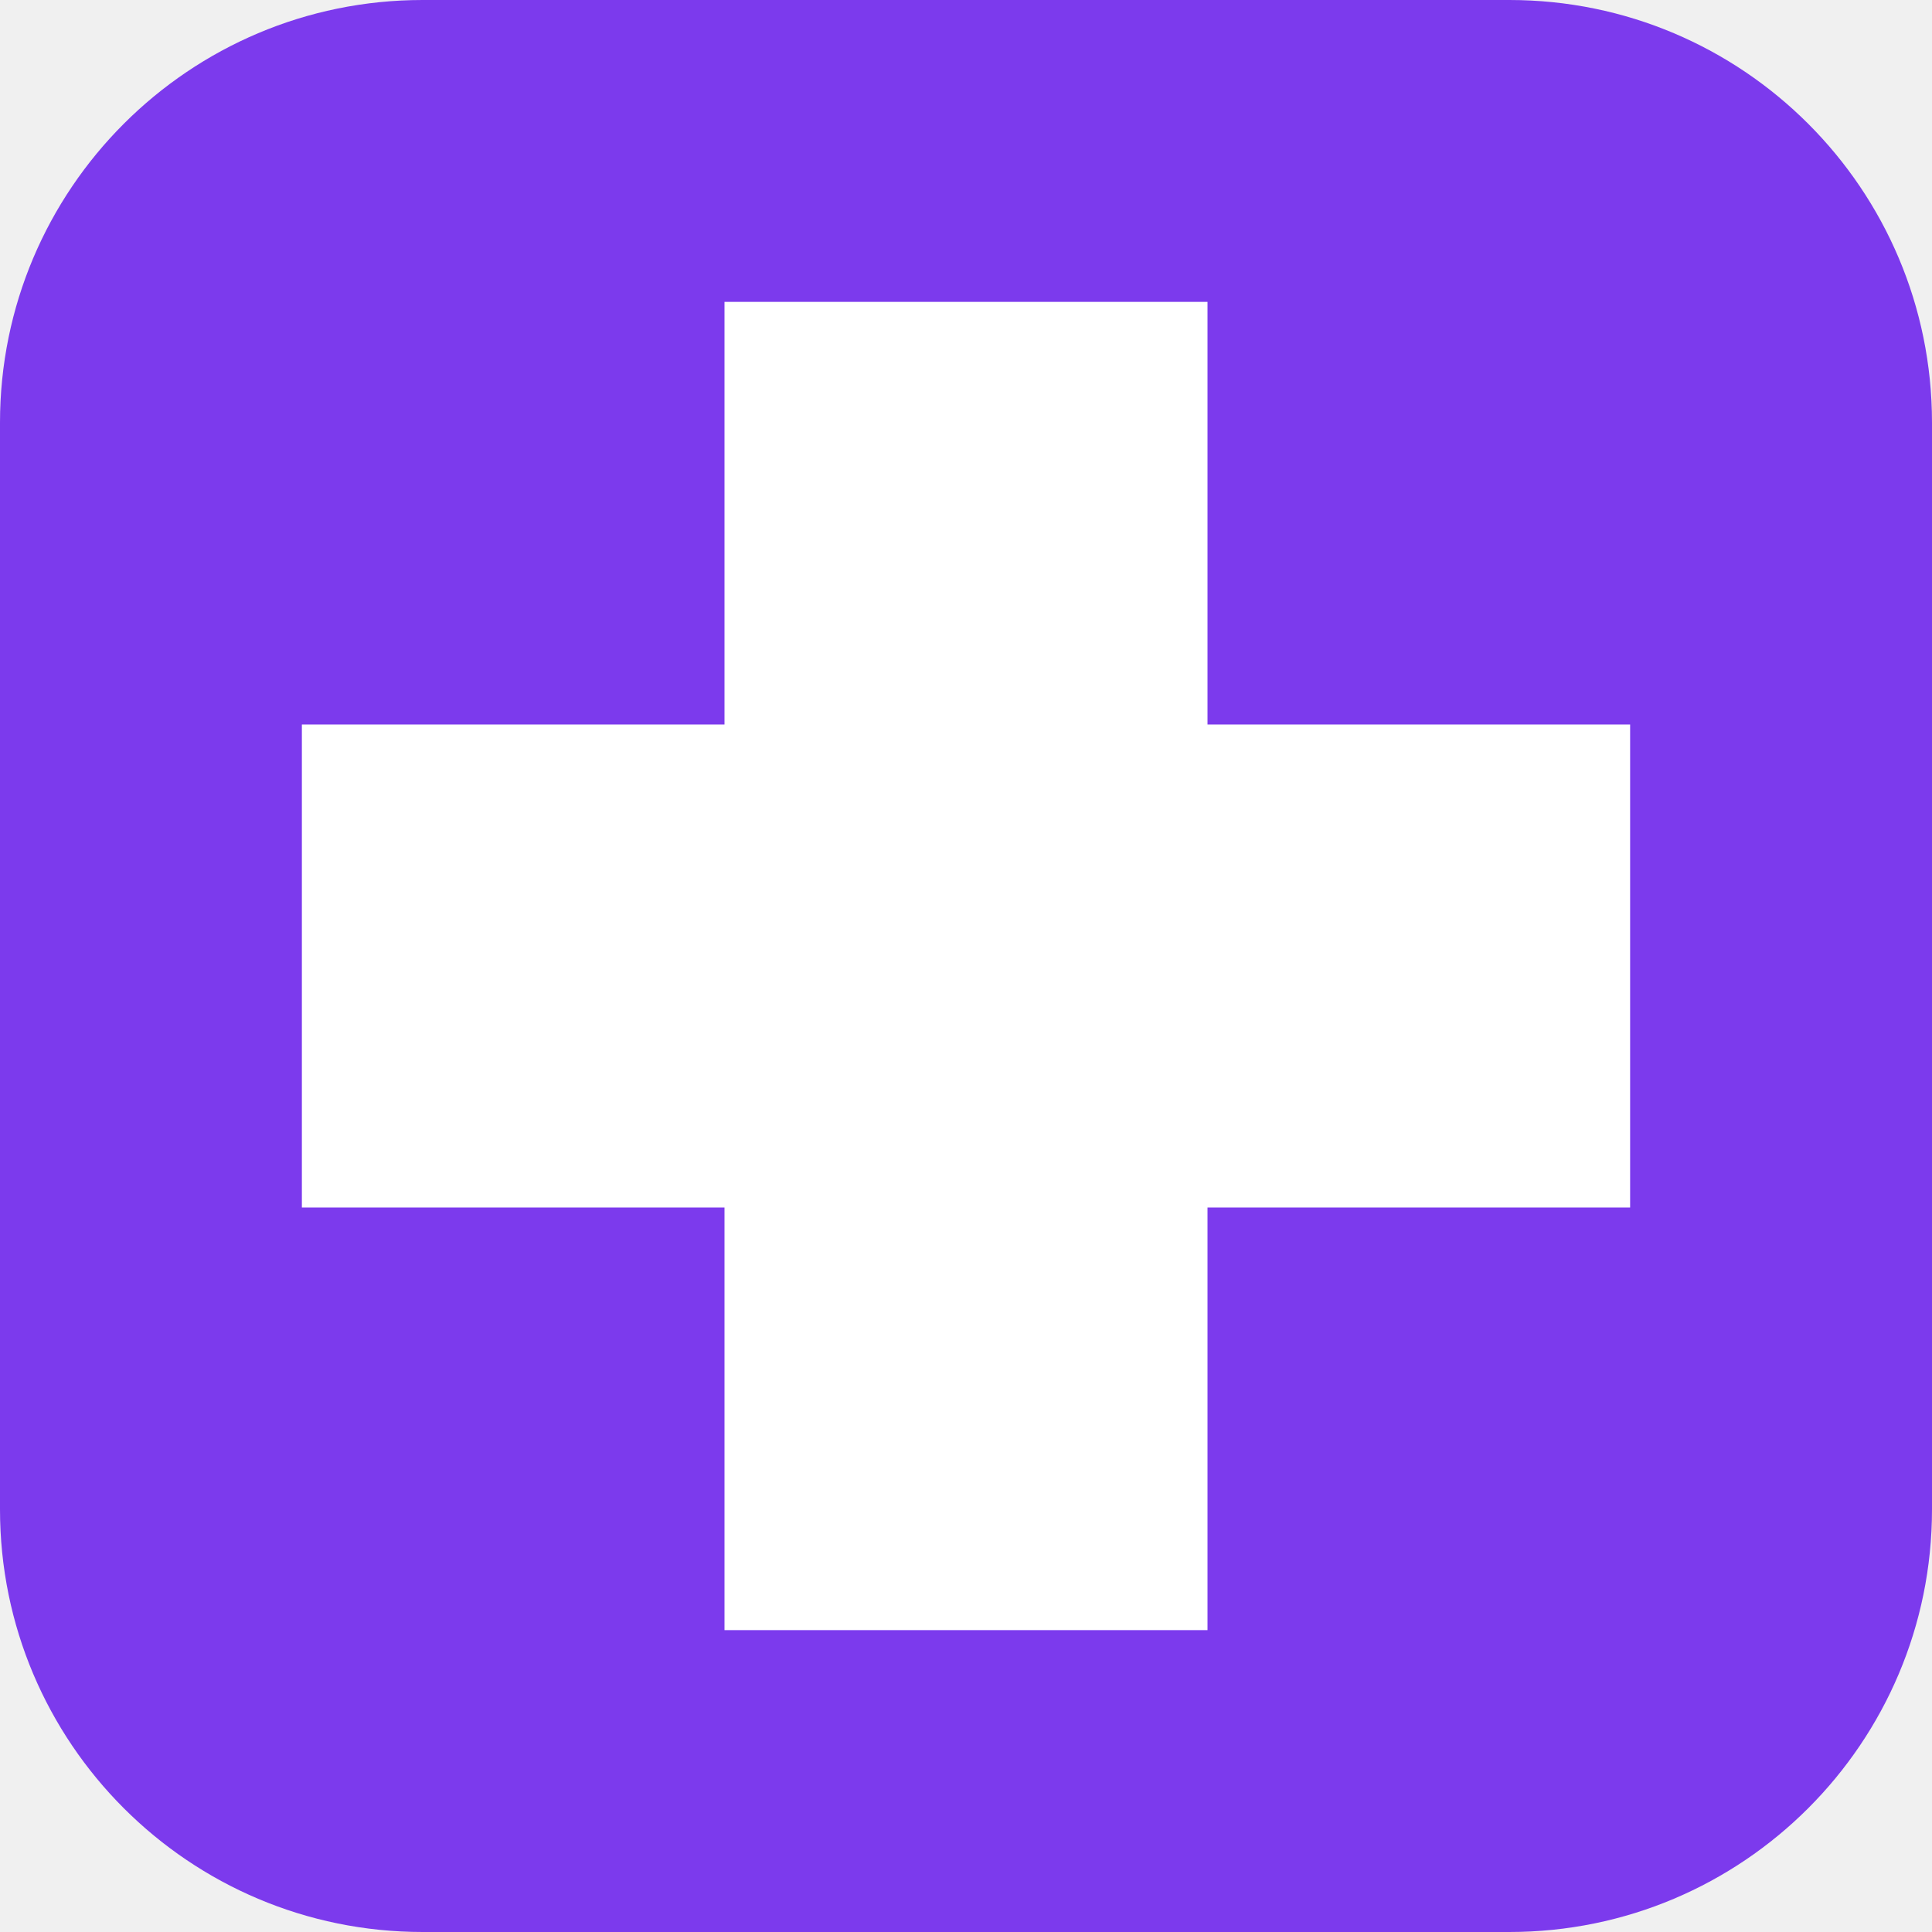
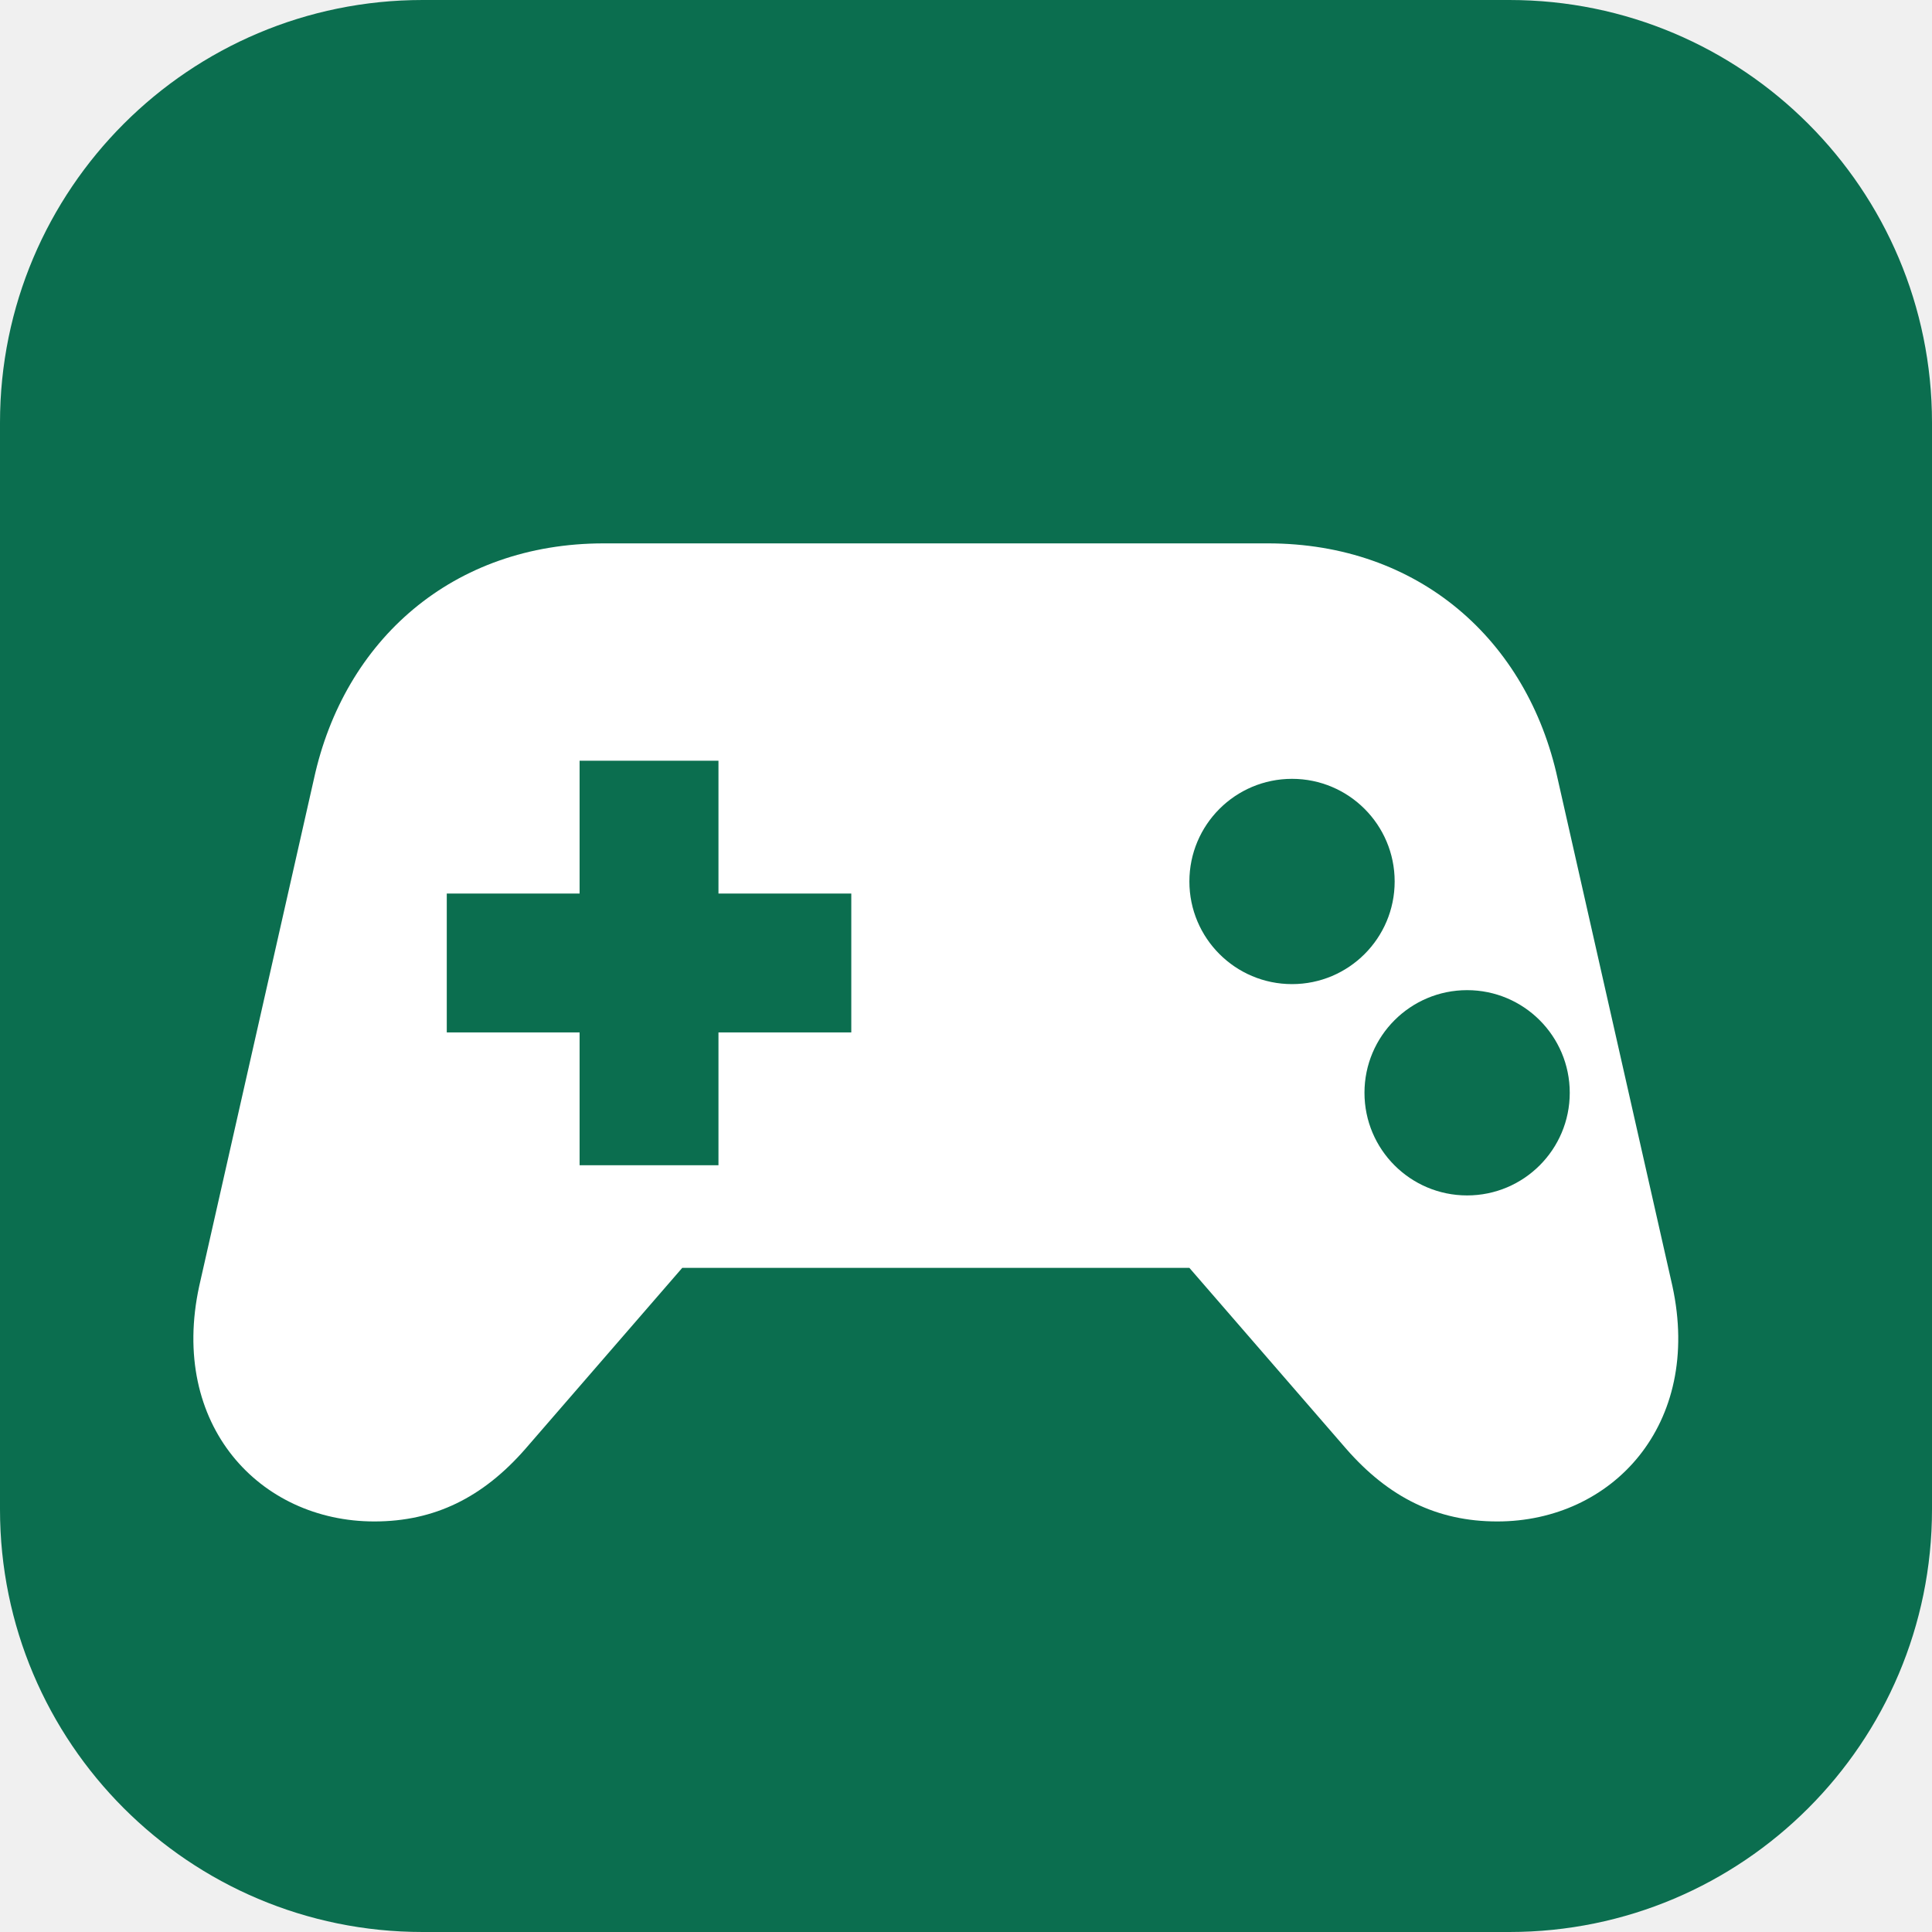
- <svg xmlns="http://www.w3.org/2000/svg" viewBox="0 0 32 32">
-   <rect width="32" height="32" rx="7" fill="#7c3aed" />
-   <path d="M12 5h8v7h7v8h-7v7h-8v-7H5v-8h7z" fill="#fff" />
+ <svg xmlns="http://www.w3.org/2000/svg" viewBox="0 0 32 32" role="img" aria-label="Игрострой">
+   <rect width="32" height="32" rx="7" fill="#0b6e4f" />
+   <path fill="#fff" d="M11 9h10c2.5 0 4.3 1.6 4.8 3.9l1.9 8.4c.5 2.3-1 3.9-2.9 3.9-1 0-1.8-.4-2.5-1.2l-2.6-3H11.3l-2.6 3c-.7.8-1.5 1.2-2.5 1.2-1.9 0-3.4-1.6-2.9-3.9l1.9-8.4C5.7 10.6 7.5 9 10 9z" />
+   <path fill="#0b6e4f" d="M9.6 12.6h2.3v2.2h2.2v2.3h-2.2v2.2H9.6v-2.2H7.4v-2.3h2.2z" />
+   <circle cx="21.4" cy="14.6" r="1.7" fill="#0b6e4f" />
+   <circle cx="24.3" cy="18.1" r="1.7" fill="#0b6e4f" />
</svg>
